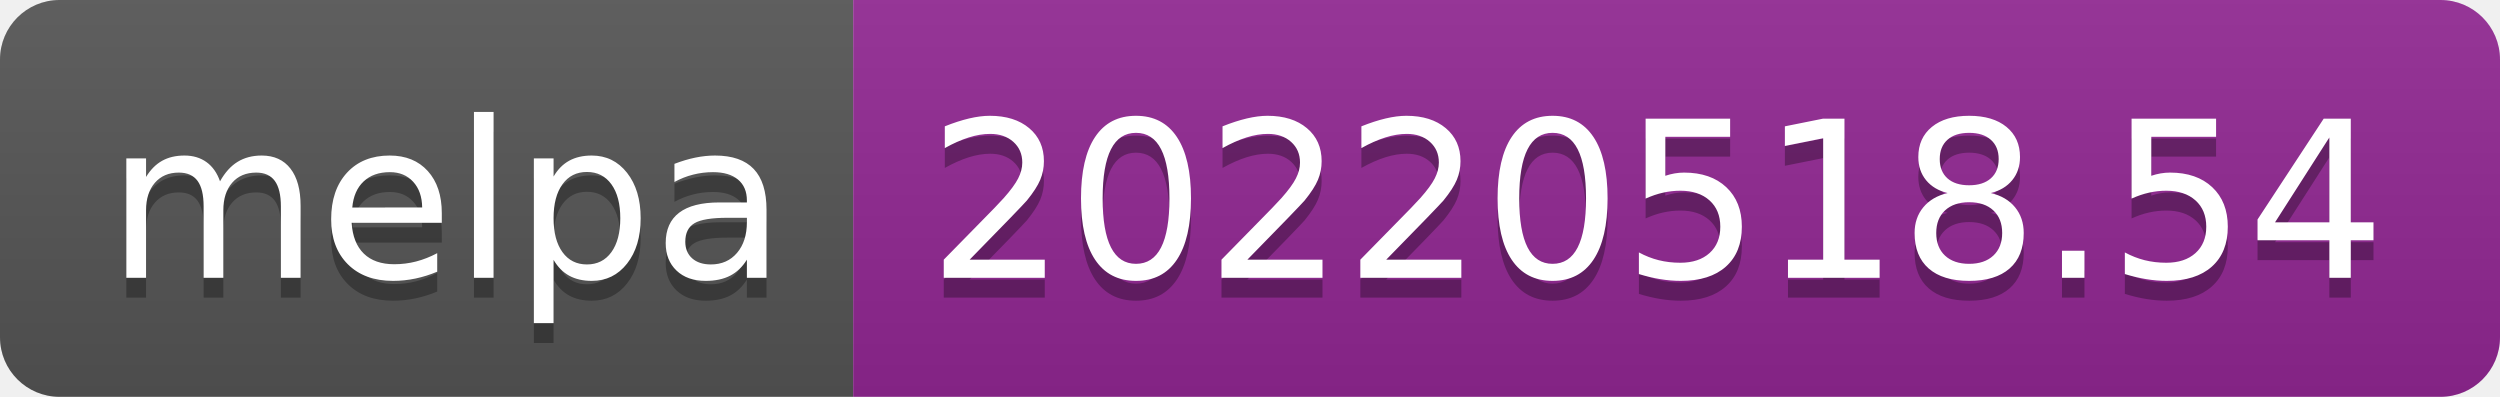
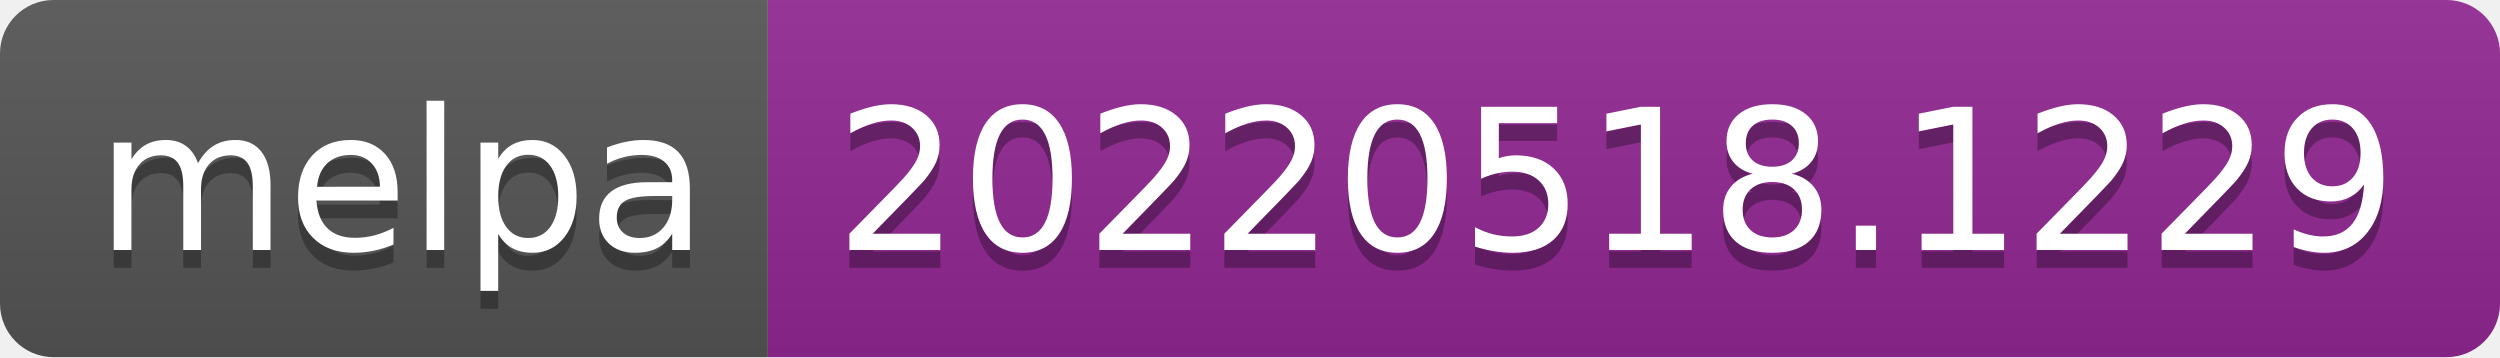
- <svg xmlns="http://www.w3.org/2000/svg" width="126" height="20" role="img" aria-label="melpa: 20220518.54">
+ <svg xmlns="http://www.w3.org/2000/svg" width="140" height="20" role="img" aria-label="melpa: 20220518.1229">
  <linearGradient id="s" x2="0" y2="100%">
    <stop offset="0" stop-color="#bbb" stop-opacity=".1" />
    <stop offset="1" stop-opacity=".1" />
  </linearGradient>
  <clipPath id="r">
-     <rect width="126" height="20" rx="3" fill="#fff" />
+     <rect width="140" height="20" rx="3" fill="#fff" />
  </clipPath>
  <g clip-path="url(#r)">
    <rect width="43" height="20" fill="#555" />
-     <rect x="43" width="83" height="20" fill="#922793" />
-     <rect width="126" height="20" fill="url(#s)" />
+     <rect x="43" width="97" height="20" fill="#922793" />
+     <rect width="140" height="20" fill="url(#s)" />
  </g>
  <g fill="#fff" text-anchor="middle" font-family="Verdana,Geneva,DejaVu Sans,sans-serif" text-rendering="geometricPrecision" font-size="110">
    <text aria-hidden="true" x="225" y="150" fill="#010101" fill-opacity=".3" transform="scale(.1)" textLength="330">melpa</text>
    <text x="225" y="140" transform="scale(.1)" fill="#fff" textLength="330">melpa</text>
-     <text aria-hidden="true" x="835" y="150" fill="#010101" fill-opacity=".3" transform="scale(.1)" textLength="730">20220518.54</text>
-     <text x="835" y="140" transform="scale(.1)" fill="#fff" textLength="730">20220518.54</text>
+     <text aria-hidden="true" x="905" y="150" fill="#010101" fill-opacity=".3" transform="scale(.1)" textLength="870">20220518.1229</text>
+     <text x="905" y="140" transform="scale(.1)" fill="#fff" textLength="870">20220518.1229</text>
  </g>
</svg>
